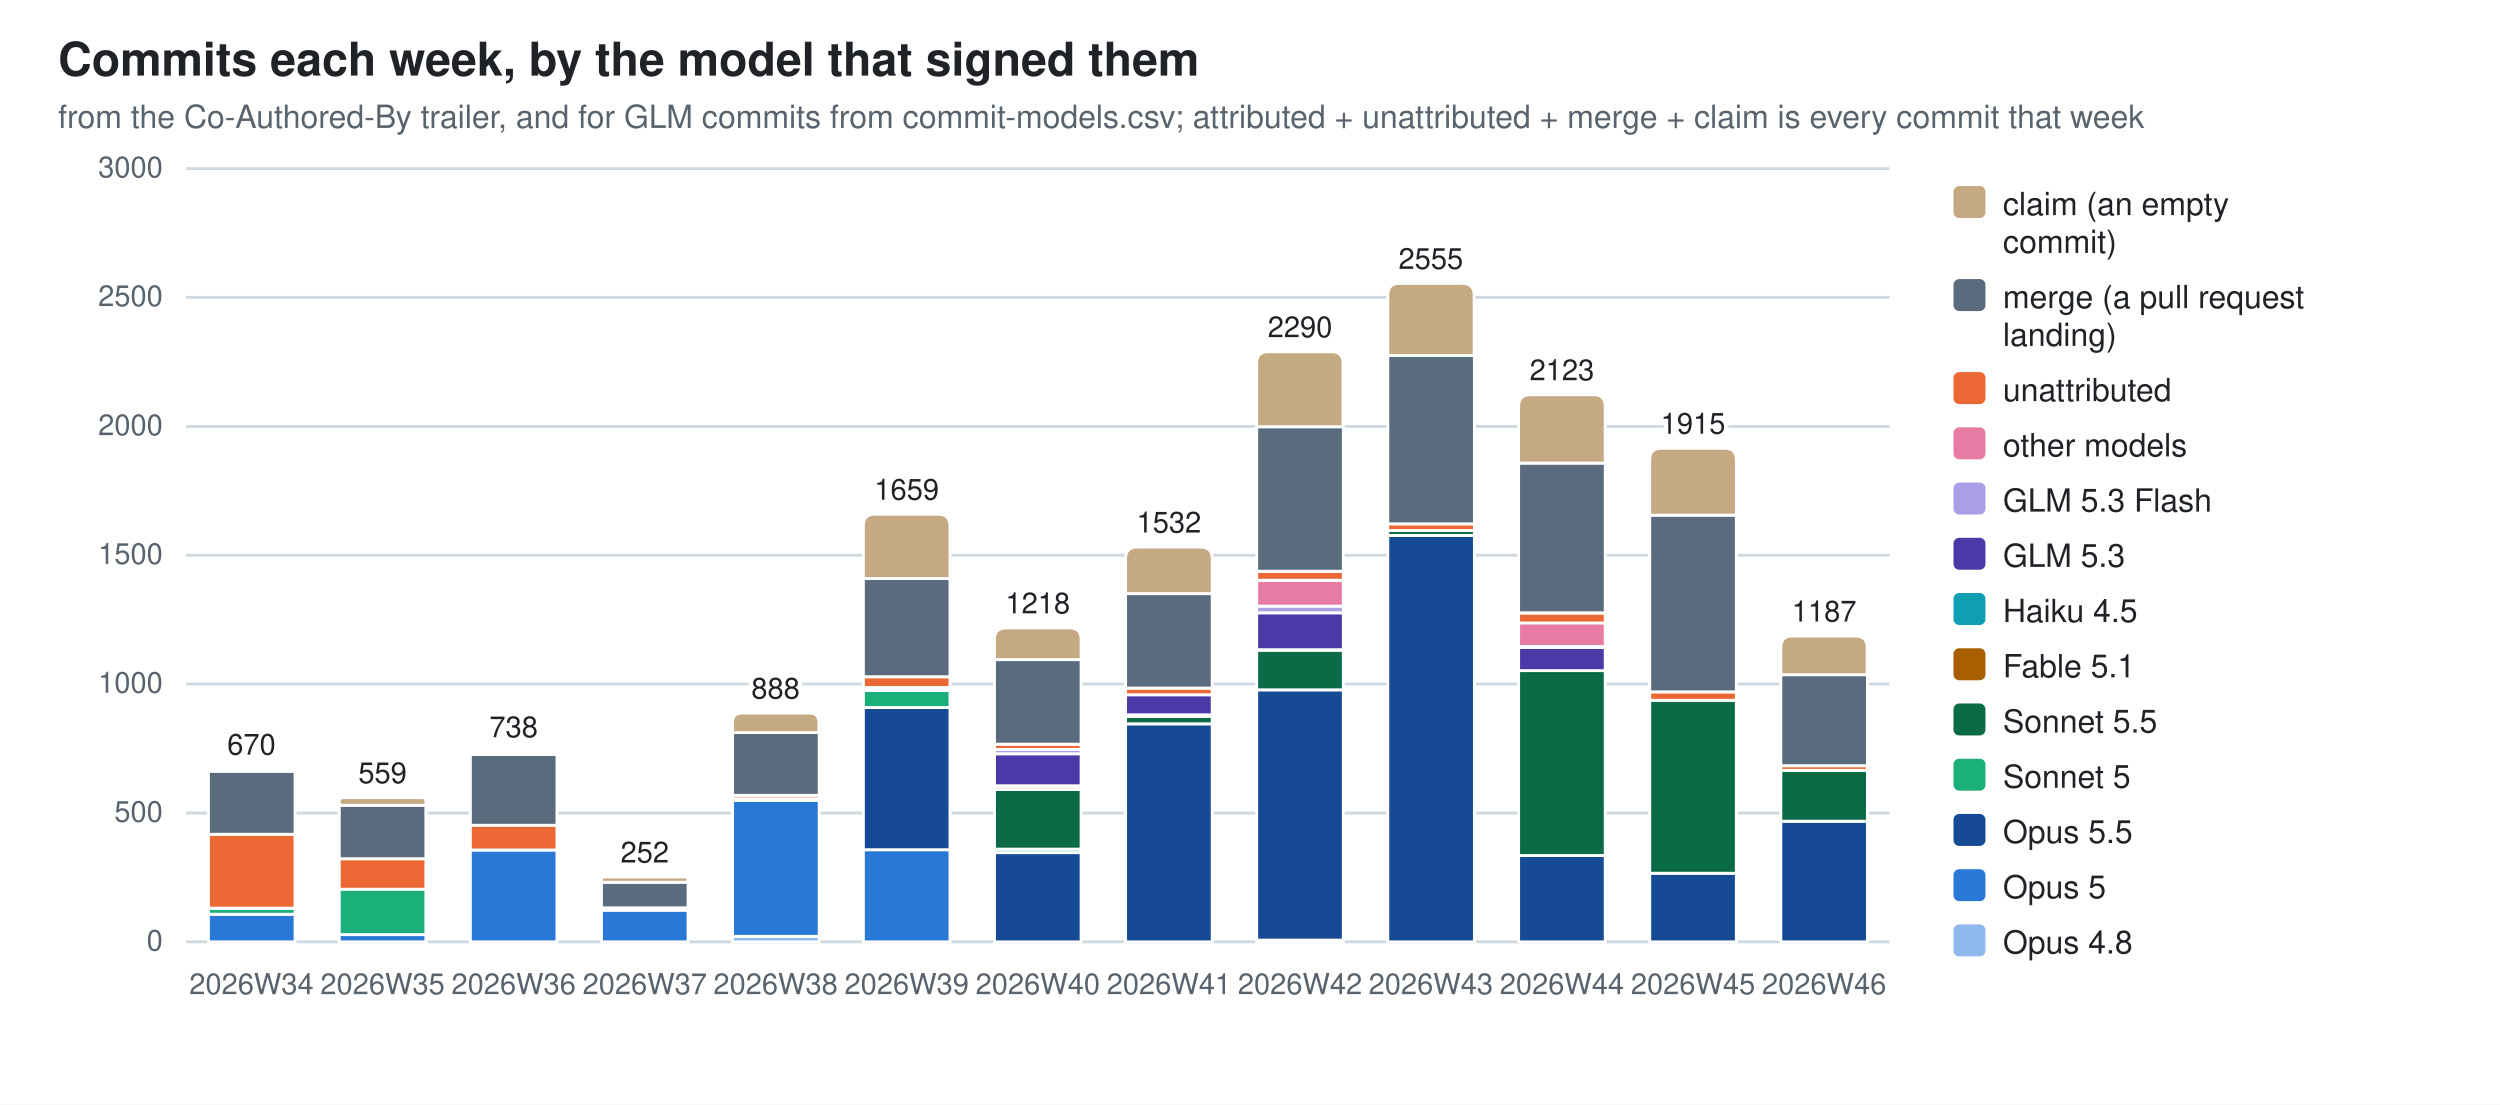
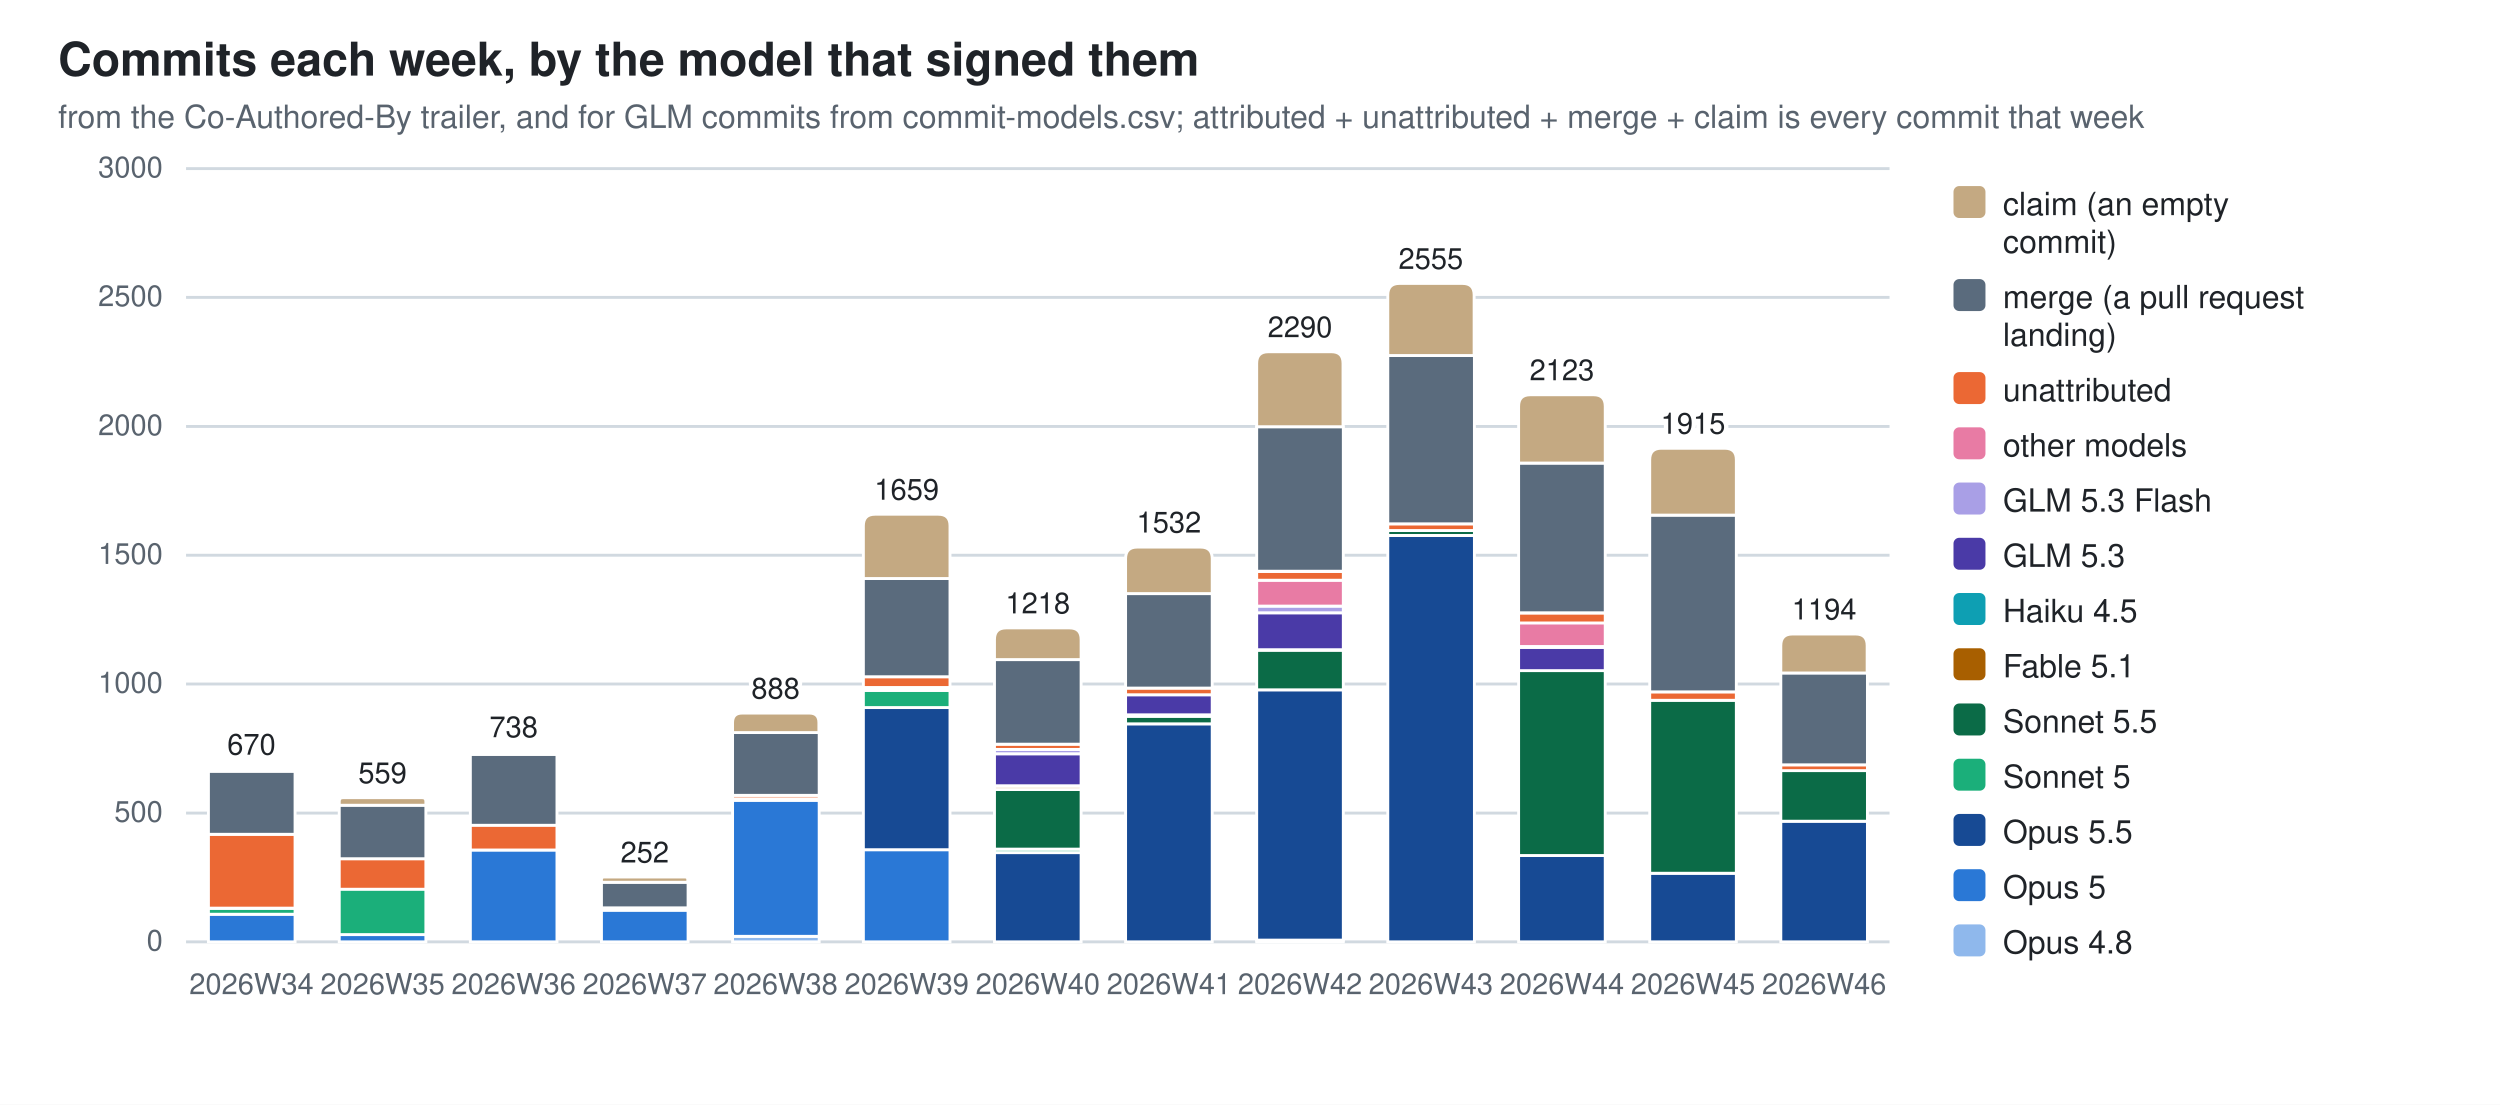
<svg xmlns="http://www.w3.org/2000/svg" width="860" height="380" viewBox="0 0 860 380" role="img" aria-label="Commits each week, by the model that signed them">
  <style>
  .bg{fill:#ffffff} .fg{fill:#1f2328} .mut{fill:#59636e} .grid{stroke:#d1d9e0}
  .seg{stroke:#ffffff;stroke-width:1}
  .val{paint-order:stroke;stroke:#ffffff;stroke-width:3px;stroke-linejoin:round}
  .c0{fill:#8fb8ec}  .c1{fill:#2a78d6}  .c2{fill:#174a94}  .c3{fill:#1baf7a}  .c4{fill:#0b6b47}  .c5{fill:#a85f00}  .c6{fill:#0e9fb3}  .c7{fill:#4a3aa7}  .c8{fill:#a99fe6}  .c9{fill:#e87ba4}  .c10{fill:#eb6834}  .c11{fill:#5a6b7d}  .c12{fill:#c4a982}
  @media (prefers-color-scheme: dark){
    .bg{fill:#0d1117} .fg{fill:#e6edf3} .mut{fill:#9198a1} .grid{stroke:#30363d}
    .seg{stroke:#0d1117} .val{stroke:#0d1117} .c0{fill:#2c5ea8} .c1{fill:#3987e5} .c2{fill:#7db3f5} .c3{fill:#199e70} .c4{fill:#58d0a2} .c5{fill:#f2c75c} .c6{fill:#2bb5c9} .c7{fill:#9085e9} .c8{fill:#5848b8} .c9{fill:#d55181} .c10{fill:#d95926} .c11{fill:#94a5b7} .c12{fill:#7a6a52}}
  text{font-family:-apple-system,BlinkMacSystemFont,"Segoe UI",Helvetica,Arial,sans-serif}
</style>
  <rect class="bg" width="860" height="380" />
  <text class="fg" x="20" y="26" font-size="16" font-weight="600">Commits each week, by the model that signed them</text>
  <text class="mut" x="20" y="44" font-size="11">from the Co-Authored-By trailer, and for GLM commits from commit-models.csv; attributed + unattributed + merge + claim is every commit that week</text>
  <line class="grid" x1="64" y1="324.0" x2="650.0" y2="324.0" stroke-width="1" />
  <text class="mut" x="56" y="327.0" font-size="10" text-anchor="end">0</text>
  <line class="grid" x1="64" y1="279.7" x2="650.0" y2="279.7" stroke-width="1" />
  <text class="mut" x="56" y="282.7" font-size="10" text-anchor="end">500</text>
  <line class="grid" x1="64" y1="235.3" x2="650.0" y2="235.3" stroke-width="1" />
  <text class="mut" x="56" y="238.3" font-size="10" text-anchor="end">1000</text>
  <line class="grid" x1="64" y1="191.0" x2="650.0" y2="191.0" stroke-width="1" />
  <text class="mut" x="56" y="194.0" font-size="10" text-anchor="end">1500</text>
  <line class="grid" x1="64" y1="146.7" x2="650.0" y2="146.7" stroke-width="1" />
  <text class="mut" x="56" y="149.7" font-size="10" text-anchor="end">2000</text>
  <line class="grid" x1="64" y1="102.3" x2="650.0" y2="102.3" stroke-width="1" />
  <text class="mut" x="56" y="105.3" font-size="10" text-anchor="end">2500</text>
  <line class="grid" x1="64" y1="58.0" x2="650.0" y2="58.0" stroke-width="1" />
  <text class="mut" x="56" y="61.0" font-size="10" text-anchor="end">3000</text>
  <rect class="seg c1" x="71.7" y="314.5" width="29.8" height="9.5" />
  <rect class="seg c3" x="71.7" y="312.5" width="29.8" height="2.0" />
  <rect class="seg c10" x="71.7" y="287.0" width="29.8" height="25.4" />
  <rect class="seg c11" x="71.7" y="265.3" width="29.8" height="21.7" />
  <path class="seg c12" d="M71.7,265.3 V264.9 Q71.7,264.6 72.0,264.6 H101.1 Q101.4,264.6 101.4,264.9 V265.3 Z" />
  <text class="mut" x="86.5" y="342" font-size="10" text-anchor="middle">2026W34</text>
  <text class="fg val" x="86.5" y="259.6" font-size="10" text-anchor="middle">670</text>
  <rect class="seg c1" x="116.7" y="321.5" width="29.8" height="2.5" />
  <rect class="seg c3" x="116.7" y="305.8" width="29.8" height="15.7" />
  <rect class="seg c10" x="116.7" y="295.4" width="29.8" height="10.5" />
  <rect class="seg c11" x="116.7" y="277.0" width="29.8" height="18.4" />
  <path class="seg c12" d="M116.7,277.0 V275.7 Q116.7,274.4 118.0,274.4 H145.2 Q146.5,274.4 146.5,275.7 V277.0 Z" />
  <text class="mut" x="131.6" y="342" font-size="10" text-anchor="middle">2026W35</text>
  <text class="fg val" x="131.6" y="269.4" font-size="10" text-anchor="middle">559</text>
  <rect class="seg c1" x="161.8" y="292.4" width="29.8" height="31.6" />
  <rect class="seg c10" x="161.8" y="283.8" width="29.8" height="8.6" />
  <rect class="seg c11" x="161.8" y="259.5" width="29.8" height="24.4" />
  <path class="seg c12" d="M161.8,259.5 V259.0 Q161.8,258.6 162.3,258.6 H191.1 Q191.6,258.6 191.6,259.0 V259.5 Z" />
  <text class="mut" x="176.7" y="342" font-size="10" text-anchor="middle">2026W36</text>
  <text class="fg val" x="176.7" y="253.6" font-size="10" text-anchor="middle">738</text>
  <rect class="seg c1" x="206.9" y="313.1" width="29.8" height="10.9" />
  <rect class="seg c10" x="206.9" y="312.3" width="29.8" height="0.8" />
  <rect class="seg c11" x="206.9" y="303.5" width="29.8" height="8.8" />
  <path class="seg c12" d="M206.9,303.5 V302.6 Q206.9,301.7 207.8,301.7 H235.7 Q236.6,301.7 236.6,302.6 V303.5 Z" />
  <text class="mut" x="221.8" y="342" font-size="10" text-anchor="middle">2026W37</text>
  <text class="fg val" x="221.8" y="296.7" font-size="10" text-anchor="middle">252</text>
  <rect class="seg c0" x="252.0" y="322.1" width="29.8" height="1.9" />
  <rect class="seg c1" x="252.0" y="275.3" width="29.8" height="46.8" />
  <rect class="seg c5" x="252.0" y="274.8" width="29.8" height="0.5" />
  <rect class="seg c10" x="252.0" y="273.6" width="29.8" height="1.2" />
  <rect class="seg c11" x="252.0" y="252.0" width="29.8" height="21.6" />
  <path class="seg c12" d="M252.0,252.0 V248.6 Q252.0,245.3 255.3,245.3 H278.4 Q281.7,245.3 281.7,248.6 V252.0 Z" />
  <text class="mut" x="266.8" y="342" font-size="10" text-anchor="middle">2026W38</text>
  <text class="fg val" x="266.8" y="240.3" font-size="10" text-anchor="middle">888</text>
  <rect class="seg c1" x="297.0" y="292.3" width="29.8" height="31.7" />
  <rect class="seg c2" x="297.0" y="243.4" width="29.8" height="48.9" />
  <rect class="seg c3" x="297.0" y="237.5" width="29.8" height="5.9" />
  <rect class="seg c5" x="297.0" y="236.6" width="29.8" height="0.9" />
  <rect class="seg c9" x="297.0" y="236.5" width="29.8" height="0.1" />
  <rect class="seg c10" x="297.0" y="232.8" width="29.8" height="3.7" />
  <rect class="seg c11" x="297.0" y="199.0" width="29.8" height="33.8" />
  <path class="seg c12" d="M297.0,199.0 V180.9 Q297.0,176.9 301.0,176.9 H322.8 Q326.8,176.9 326.8,180.9 V199.0 Z" />
  <text class="mut" x="311.9" y="342" font-size="10" text-anchor="middle">2026W39</text>
  <text class="fg val" x="311.9" y="171.9" font-size="10" text-anchor="middle">1659</text>
  <rect class="seg c2" x="342.1" y="293.3" width="29.8" height="30.7" />
  <rect class="seg c3" x="342.1" y="292.1" width="29.8" height="1.2" />
  <rect class="seg c4" x="342.1" y="271.6" width="29.8" height="20.5" />
  <rect class="seg c5" x="342.1" y="270.4" width="29.8" height="1.2" />
  <rect class="seg c6" x="342.1" y="270.3" width="29.8" height="0.2" />
  <rect class="seg c7" x="342.1" y="259.3" width="29.8" height="11.0" />
  <rect class="seg c8" x="342.1" y="257.8" width="29.8" height="1.5" />
  <rect class="seg c10" x="342.1" y="256.0" width="29.8" height="1.8" />
  <rect class="seg c11" x="342.1" y="226.9" width="29.8" height="29.1" />
  <path class="seg c12" d="M342.1,226.9 V220.0 Q342.1,216.0 346.1,216.0 H367.9 Q371.9,216.0 371.9,220.0 V226.9 Z" />
  <text class="mut" x="357.0" y="342" font-size="10" text-anchor="middle">2026W40</text>
  <text class="fg val" x="357.0" y="211.0" font-size="10" text-anchor="middle">1218</text>
  <rect class="seg c2" x="387.2" y="249.0" width="29.8" height="75.0" />
  <rect class="seg c4" x="387.2" y="246.4" width="29.8" height="2.6" />
  <rect class="seg c5" x="387.2" y="245.9" width="29.8" height="0.5" />
  <rect class="seg c7" x="387.2" y="239.0" width="29.8" height="6.9" />
  <rect class="seg c10" x="387.2" y="236.7" width="29.8" height="2.3" />
  <rect class="seg c11" x="387.2" y="204.2" width="29.8" height="32.5" />
  <path class="seg c12" d="M387.2,204.2 V192.2 Q387.2,188.2 391.2,188.2 H413.0 Q417.0,188.2 417.0,192.2 V204.2 Z" />
  <text class="mut" x="402.1" y="342" font-size="10" text-anchor="middle">2026W41</text>
  <text class="fg val" x="402.1" y="183.2" font-size="10" text-anchor="middle">1532</text>
  <rect class="seg c0" x="432.3" y="323.4" width="29.8" height="0.6" />
  <rect class="seg c2" x="432.3" y="237.3" width="29.8" height="86.1" />
  <rect class="seg c4" x="432.3" y="223.6" width="29.8" height="13.7" />
  <rect class="seg c5" x="432.3" y="223.5" width="29.8" height="0.2" />
  <rect class="seg c7" x="432.3" y="210.8" width="29.8" height="12.7" />
  <rect class="seg c8" x="432.3" y="208.5" width="29.8" height="2.3" />
  <rect class="seg c9" x="432.3" y="199.6" width="29.8" height="8.9" />
  <rect class="seg c10" x="432.3" y="196.6" width="29.8" height="3.0" />
  <rect class="seg c11" x="432.3" y="146.8" width="29.8" height="49.7" />
  <path class="seg c12" d="M432.3,146.8 V125.0 Q432.3,121.0 436.3,121.0 H458.0 Q462.0,121.0 462.0,125.0 V146.8 Z" />
  <text class="mut" x="447.2" y="342" font-size="10" text-anchor="middle">2026W42</text>
  <text class="fg val" x="447.2" y="116.0" font-size="10" text-anchor="middle">2290</text>
  <rect class="seg c2" x="477.4" y="184.2" width="29.8" height="139.8" />
  <rect class="seg c4" x="477.4" y="182.5" width="29.8" height="1.7" />
  <rect class="seg c10" x="477.4" y="180.2" width="29.8" height="2.3" />
  <rect class="seg c11" x="477.4" y="122.3" width="29.8" height="57.9" />
  <path class="seg c12" d="M477.4,122.3 V101.5 Q477.4,97.5 481.4,97.5 H503.1 Q507.1,97.5 507.1,101.5 V122.3 Z" />
  <text class="mut" x="492.2" y="342" font-size="10" text-anchor="middle">2026W43</text>
  <text class="fg val" x="492.2" y="92.5" font-size="10" text-anchor="middle">2555</text>
  <rect class="seg c2" x="522.4" y="294.3" width="29.8" height="29.7" />
  <rect class="seg c4" x="522.4" y="230.6" width="29.8" height="63.7" />
  <rect class="seg c7" x="522.4" y="222.7" width="29.8" height="8.0" />
  <rect class="seg c8" x="522.4" y="222.5" width="29.8" height="0.2" />
  <rect class="seg c9" x="522.4" y="214.2" width="29.8" height="8.2" />
  <rect class="seg c10" x="522.4" y="210.9" width="29.8" height="3.4" />
  <rect class="seg c11" x="522.4" y="159.3" width="29.8" height="51.5" />
  <path class="seg c12" d="M522.4,159.3 V139.8 Q522.4,135.8 526.4,135.8 H548.2 Q552.2,135.8 552.2,139.8 V159.3 Z" />
  <text class="mut" x="537.3" y="342" font-size="10" text-anchor="middle">2026W44</text>
  <text class="fg val" x="537.3" y="130.8" font-size="10" text-anchor="middle">2123</text>
  <rect class="seg c2" x="567.5" y="300.4" width="29.8" height="23.6" />
  <rect class="seg c4" x="567.5" y="240.9" width="29.8" height="59.5" />
  <rect class="seg c10" x="567.5" y="238.0" width="29.8" height="2.9" />
  <rect class="seg c11" x="567.5" y="177.2" width="29.8" height="60.8" />
  <path class="seg c12" d="M567.5,177.2 V158.2 Q567.5,154.2 571.5,154.2 H593.3 Q597.3,154.2 597.3,158.2 V177.2 Z" />
  <text class="mut" x="582.4" y="342" font-size="10" text-anchor="middle">2026W45</text>
  <text class="fg val" x="582.4" y="149.2" font-size="10" text-anchor="middle">1915</text>
  <rect class="seg c2" x="612.6" y="282.5" width="29.8" height="41.5" />
  <rect class="seg c4" x="612.6" y="265.0" width="29.8" height="17.5" />
-   <rect class="seg c10" x="612.6" y="263.4" width="29.8" height="1.6" />
-   <rect class="seg c11" x="612.6" y="232.1" width="29.8" height="31.3" />
-   <path class="seg c12" d="M612.6,232.1 V222.8 Q612.6,218.8 616.6,218.8 H638.3 Q642.3,218.8 642.3,222.8 V232.1 Z" />
+   <rect class="seg c10" x="612.6" y="263.1" width="29.8" height="2.0" />
+   <rect class="seg c11" x="612.6" y="231.5" width="29.8" height="31.6" />
+   <path class="seg c12" d="M612.6,231.5 V222.1 Q612.6,218.1 616.6,218.1 H638.3 Q642.3,218.1 642.3,222.1 V231.5 Z" />
  <text class="mut" x="627.5" y="342" font-size="10" text-anchor="middle">2026W46</text>
-   <text class="fg val" x="627.5" y="213.8" font-size="10" text-anchor="middle">1187</text>
+   <text class="fg val" x="627.5" y="213.1" font-size="10" text-anchor="middle">1194</text>
  <rect class="c12" x="672" y="64" width="11" height="11" rx="2" />
  <text class="fg" y="74" font-size="11">
    <tspan x="689" dy="0">claim (an empty</tspan>
    <tspan x="689" dy="13">commit)</tspan>
  </text>
  <rect class="c11" x="672" y="96" width="11" height="11" rx="2" />
  <text class="fg" y="106" font-size="11">
    <tspan x="689" dy="0">merge (a pull request</tspan>
    <tspan x="689" dy="13">landing)</tspan>
  </text>
  <rect class="c10" x="672" y="128" width="11" height="11" rx="2" />
  <text class="fg" y="138" font-size="11">
    <tspan x="689" dy="0">unattributed</tspan>
  </text>
  <rect class="c9" x="672" y="147" width="11" height="11" rx="2" />
  <text class="fg" y="157" font-size="11">
    <tspan x="689" dy="0">other models</tspan>
  </text>
  <rect class="c8" x="672" y="166" width="11" height="11" rx="2" />
  <text class="fg" y="176" font-size="11">
    <tspan x="689" dy="0">GLM 5.3 Flash</tspan>
  </text>
  <rect class="c7" x="672" y="185" width="11" height="11" rx="2" />
  <text class="fg" y="195" font-size="11">
    <tspan x="689" dy="0">GLM 5.3</tspan>
  </text>
  <rect class="c6" x="672" y="204" width="11" height="11" rx="2" />
  <text class="fg" y="214" font-size="11">
    <tspan x="689" dy="0">Haiku 4.5</tspan>
  </text>
  <rect class="c5" x="672" y="223" width="11" height="11" rx="2" />
  <text class="fg" y="233" font-size="11">
    <tspan x="689" dy="0">Fable 5.1</tspan>
  </text>
  <rect class="c4" x="672" y="242" width="11" height="11" rx="2" />
  <text class="fg" y="252" font-size="11">
    <tspan x="689" dy="0">Sonnet 5.5</tspan>
  </text>
  <rect class="c3" x="672" y="261" width="11" height="11" rx="2" />
  <text class="fg" y="271" font-size="11">
    <tspan x="689" dy="0">Sonnet 5</tspan>
  </text>
  <rect class="c2" x="672" y="280" width="11" height="11" rx="2" />
  <text class="fg" y="290" font-size="11">
    <tspan x="689" dy="0">Opus 5.5</tspan>
  </text>
  <rect class="c1" x="672" y="299" width="11" height="11" rx="2" />
  <text class="fg" y="309" font-size="11">
    <tspan x="689" dy="0">Opus 5</tspan>
  </text>
  <rect class="c0" x="672" y="318" width="11" height="11" rx="2" />
  <text class="fg" y="328" font-size="11">
    <tspan x="689" dy="0">Opus 4.8</tspan>
  </text>
</svg>
